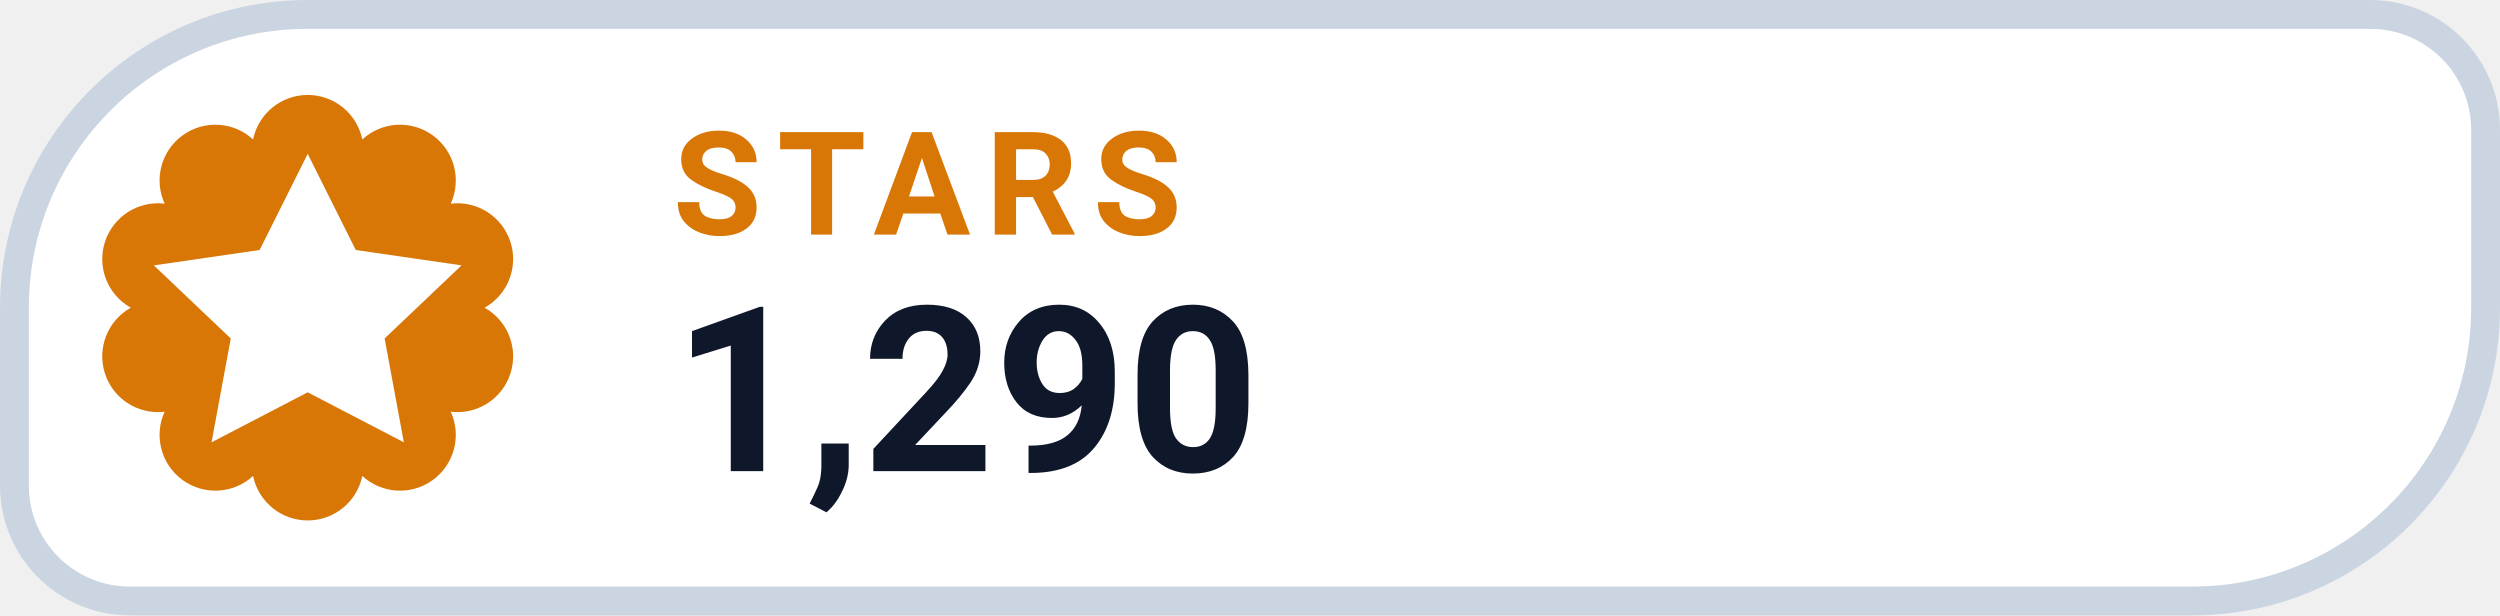
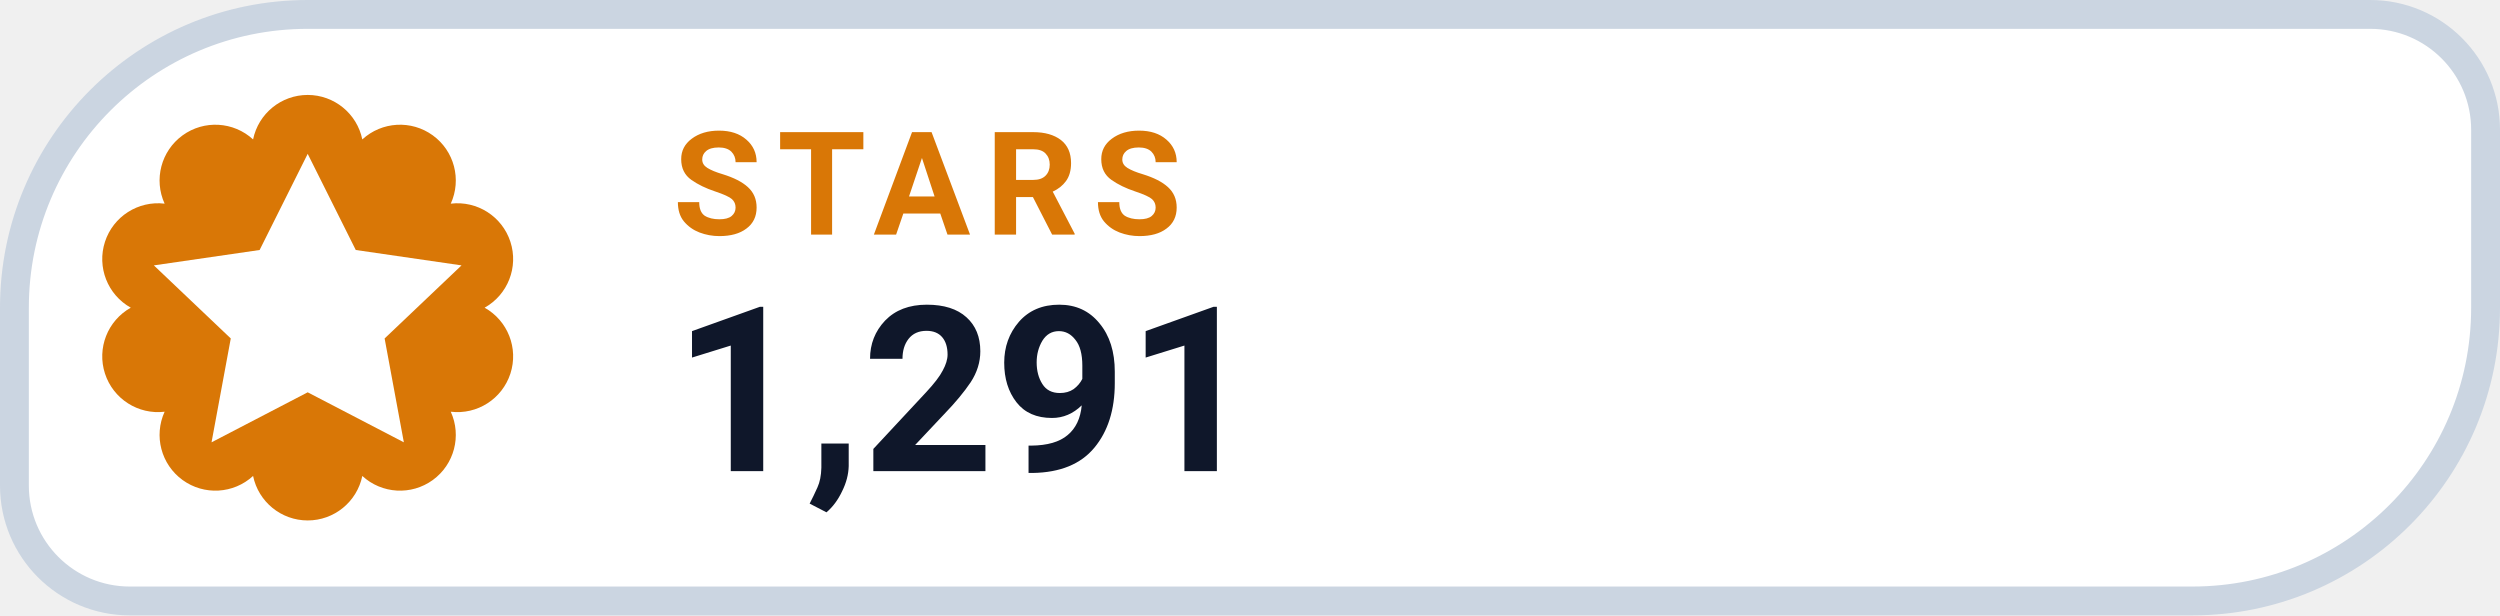
- <svg xmlns="http://www.w3.org/2000/svg" width="130" height="32" viewBox="0 0 130 32" role="img" aria-label="STARS 1,290">
+ <svg xmlns="http://www.w3.org/2000/svg" width="130" height="32" viewBox="0 0 130 32" role="img" aria-label="STARS 1,291">
  <path d="M 16.00 0.75 H 123.25 A 6.00 6.00 0 0 1 129.25 6.75 V 16.00 A 15.25 15.25 0 0 1 114.00 31.25 H 6.75 A 6.00 6.00 0 0 1 0.75 25.25 V 16.00 A 15.25 15.25 0 0 1 16.00 0.75 Z" fill="#FFFFFF" stroke="#CBD5E1" stroke-width="1.5" />
  <path d="M 13.16 7.25 A 2.90 2.90 0 0 1 18.84 7.25 A 2.90 2.90 0 0 1 23.44 10.59 A 2.90 2.90 0 0 1 25.20 16.00 A 2.90 2.90 0 0 1 23.44 21.41 A 2.90 2.90 0 0 1 18.84 24.75 A 2.90 2.90 0 0 1 13.16 24.75 A 2.90 2.90 0 0 1 8.56 21.41 A 2.90 2.90 0 0 1 6.80 16.00 A 2.90 2.90 0 0 1 8.56 10.59 A 2.90 2.90 0 0 1 13.16 7.25 Z" fill="#D97706" />
  <g transform="translate(16 16)" style="color:#FFFFFF;">
    <path d="M0 -8 l2.5 5 5.5 .8 -4 3.8 1 5.4 -5 -2.6 -5 2.6 1 -5.4 -4 -3.8 5.5 -.8 Z" fill="currentColor" />
  </g>
  <text x="35" y="12.2" fill="#D97706" font-family="-apple-system,BlinkMacSystemFont,'Segoe UI',Roboto,Helvetica,Arial,sans-serif" font-size="7.5" font-weight="700" letter-spacing=".8">STARS</text>
-   <text x="35" y="24.5" fill="#0F172A" font-family="-apple-system,BlinkMacSystemFont,'Segoe UI',Roboto,Helvetica,Arial,sans-serif" font-size="12" font-weight="750">1,290</text>
+   <text x="35" y="24.5" fill="#0F172A" font-family="-apple-system,BlinkMacSystemFont,'Segoe UI',Roboto,Helvetica,Arial,sans-serif" font-size="12" font-weight="750">1,291</text>
</svg>
